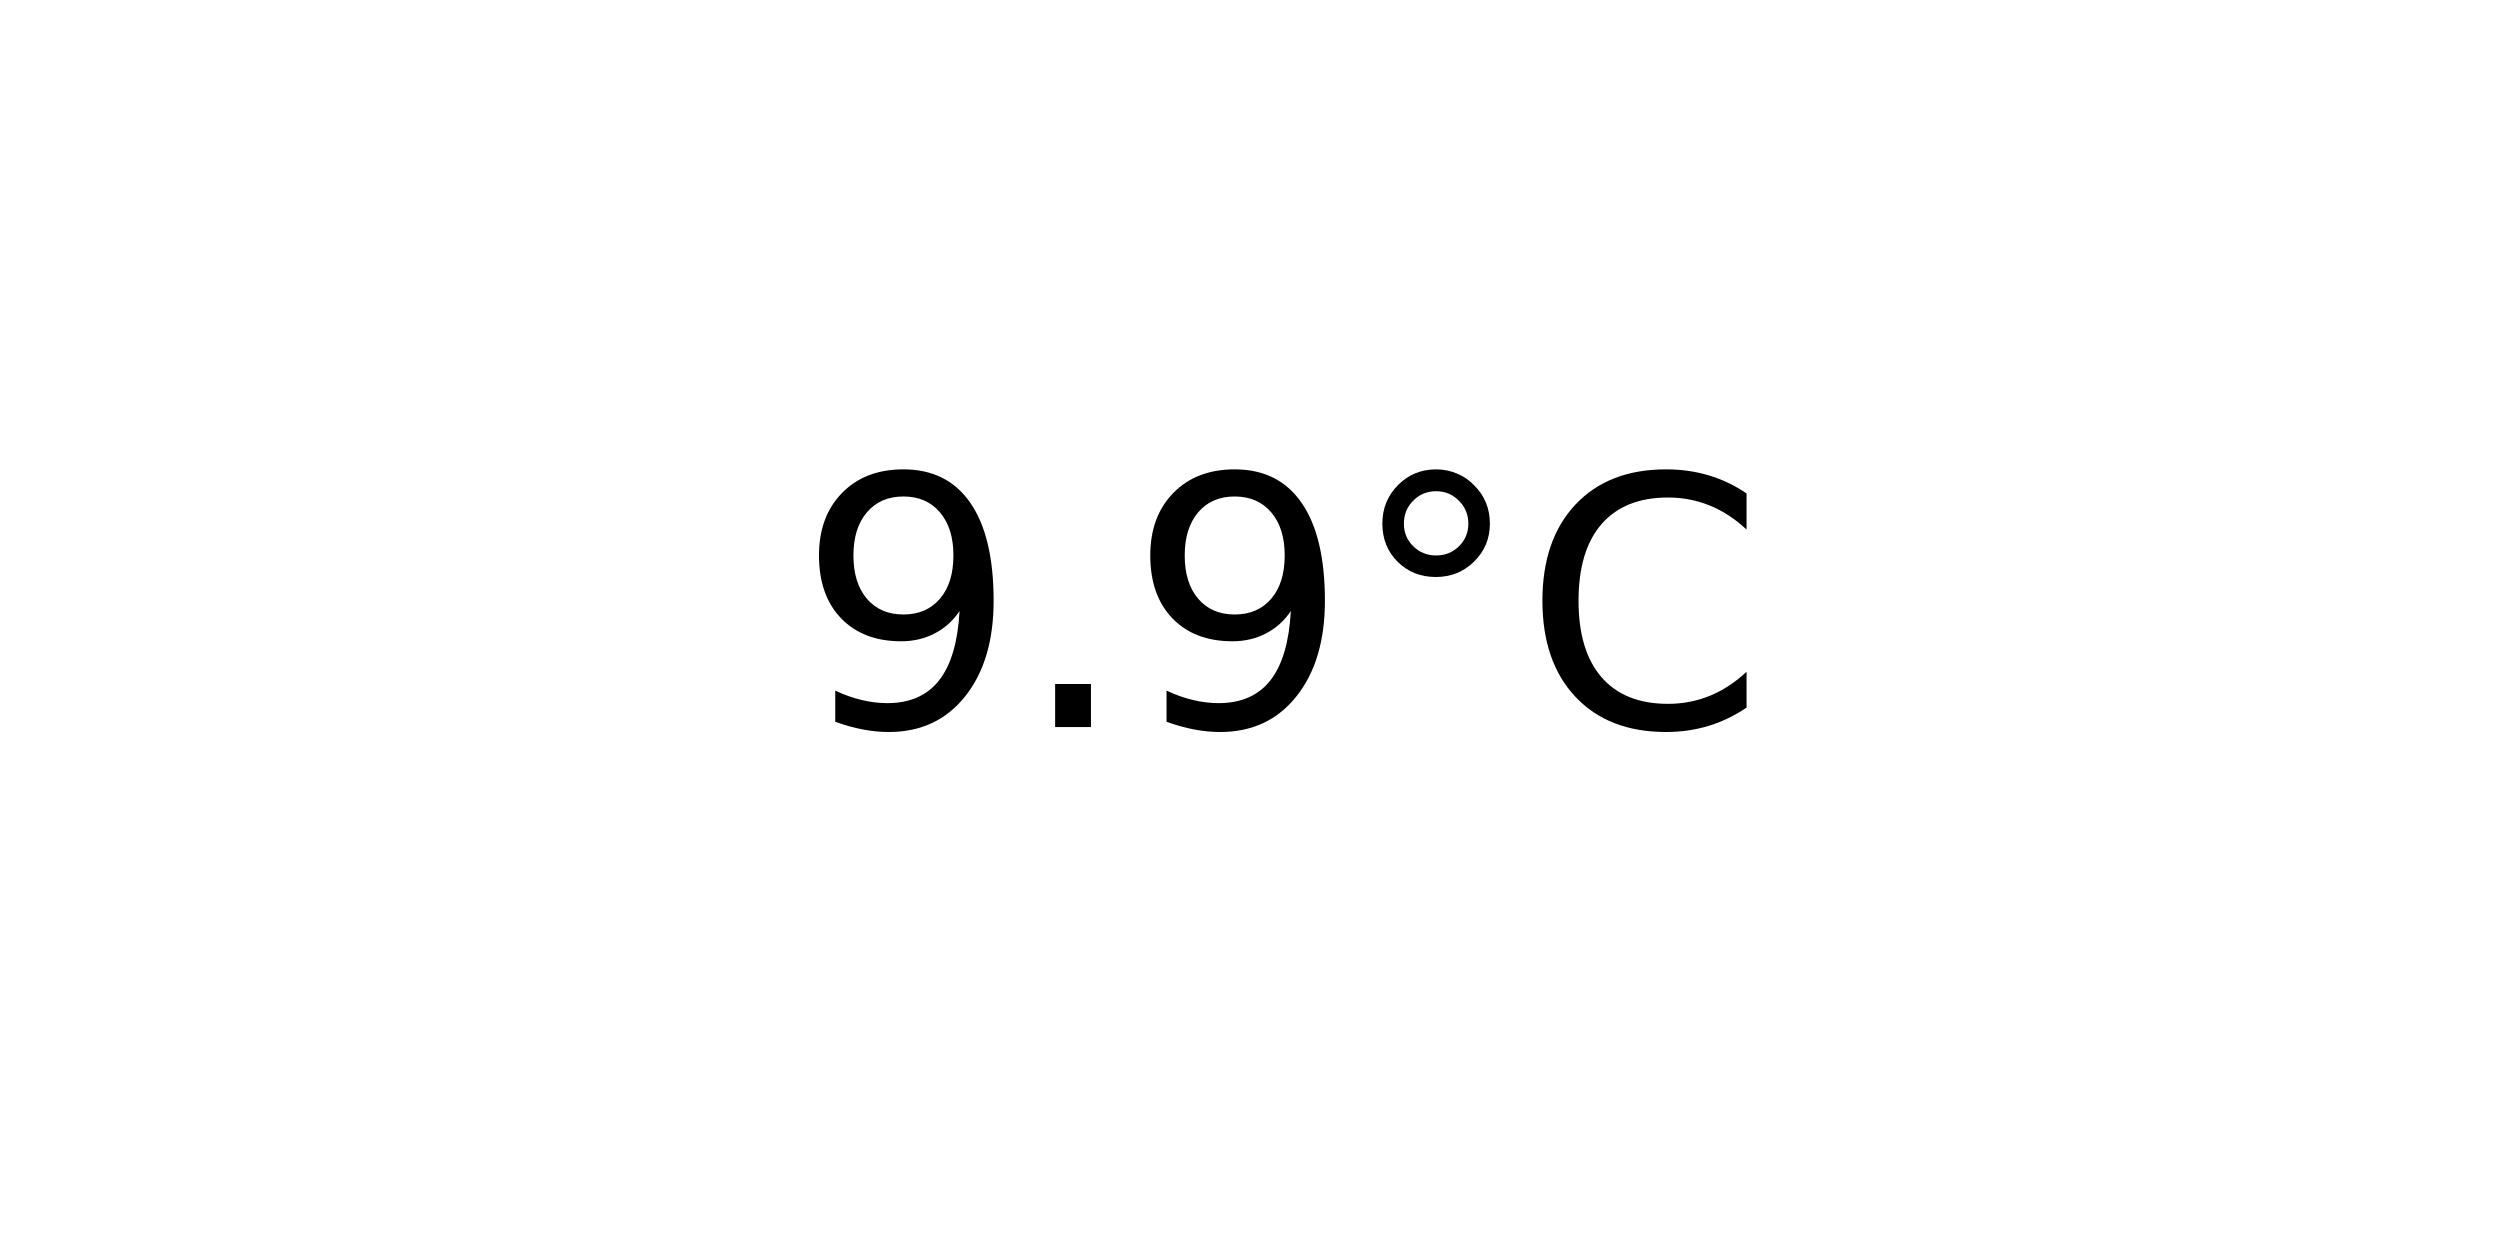
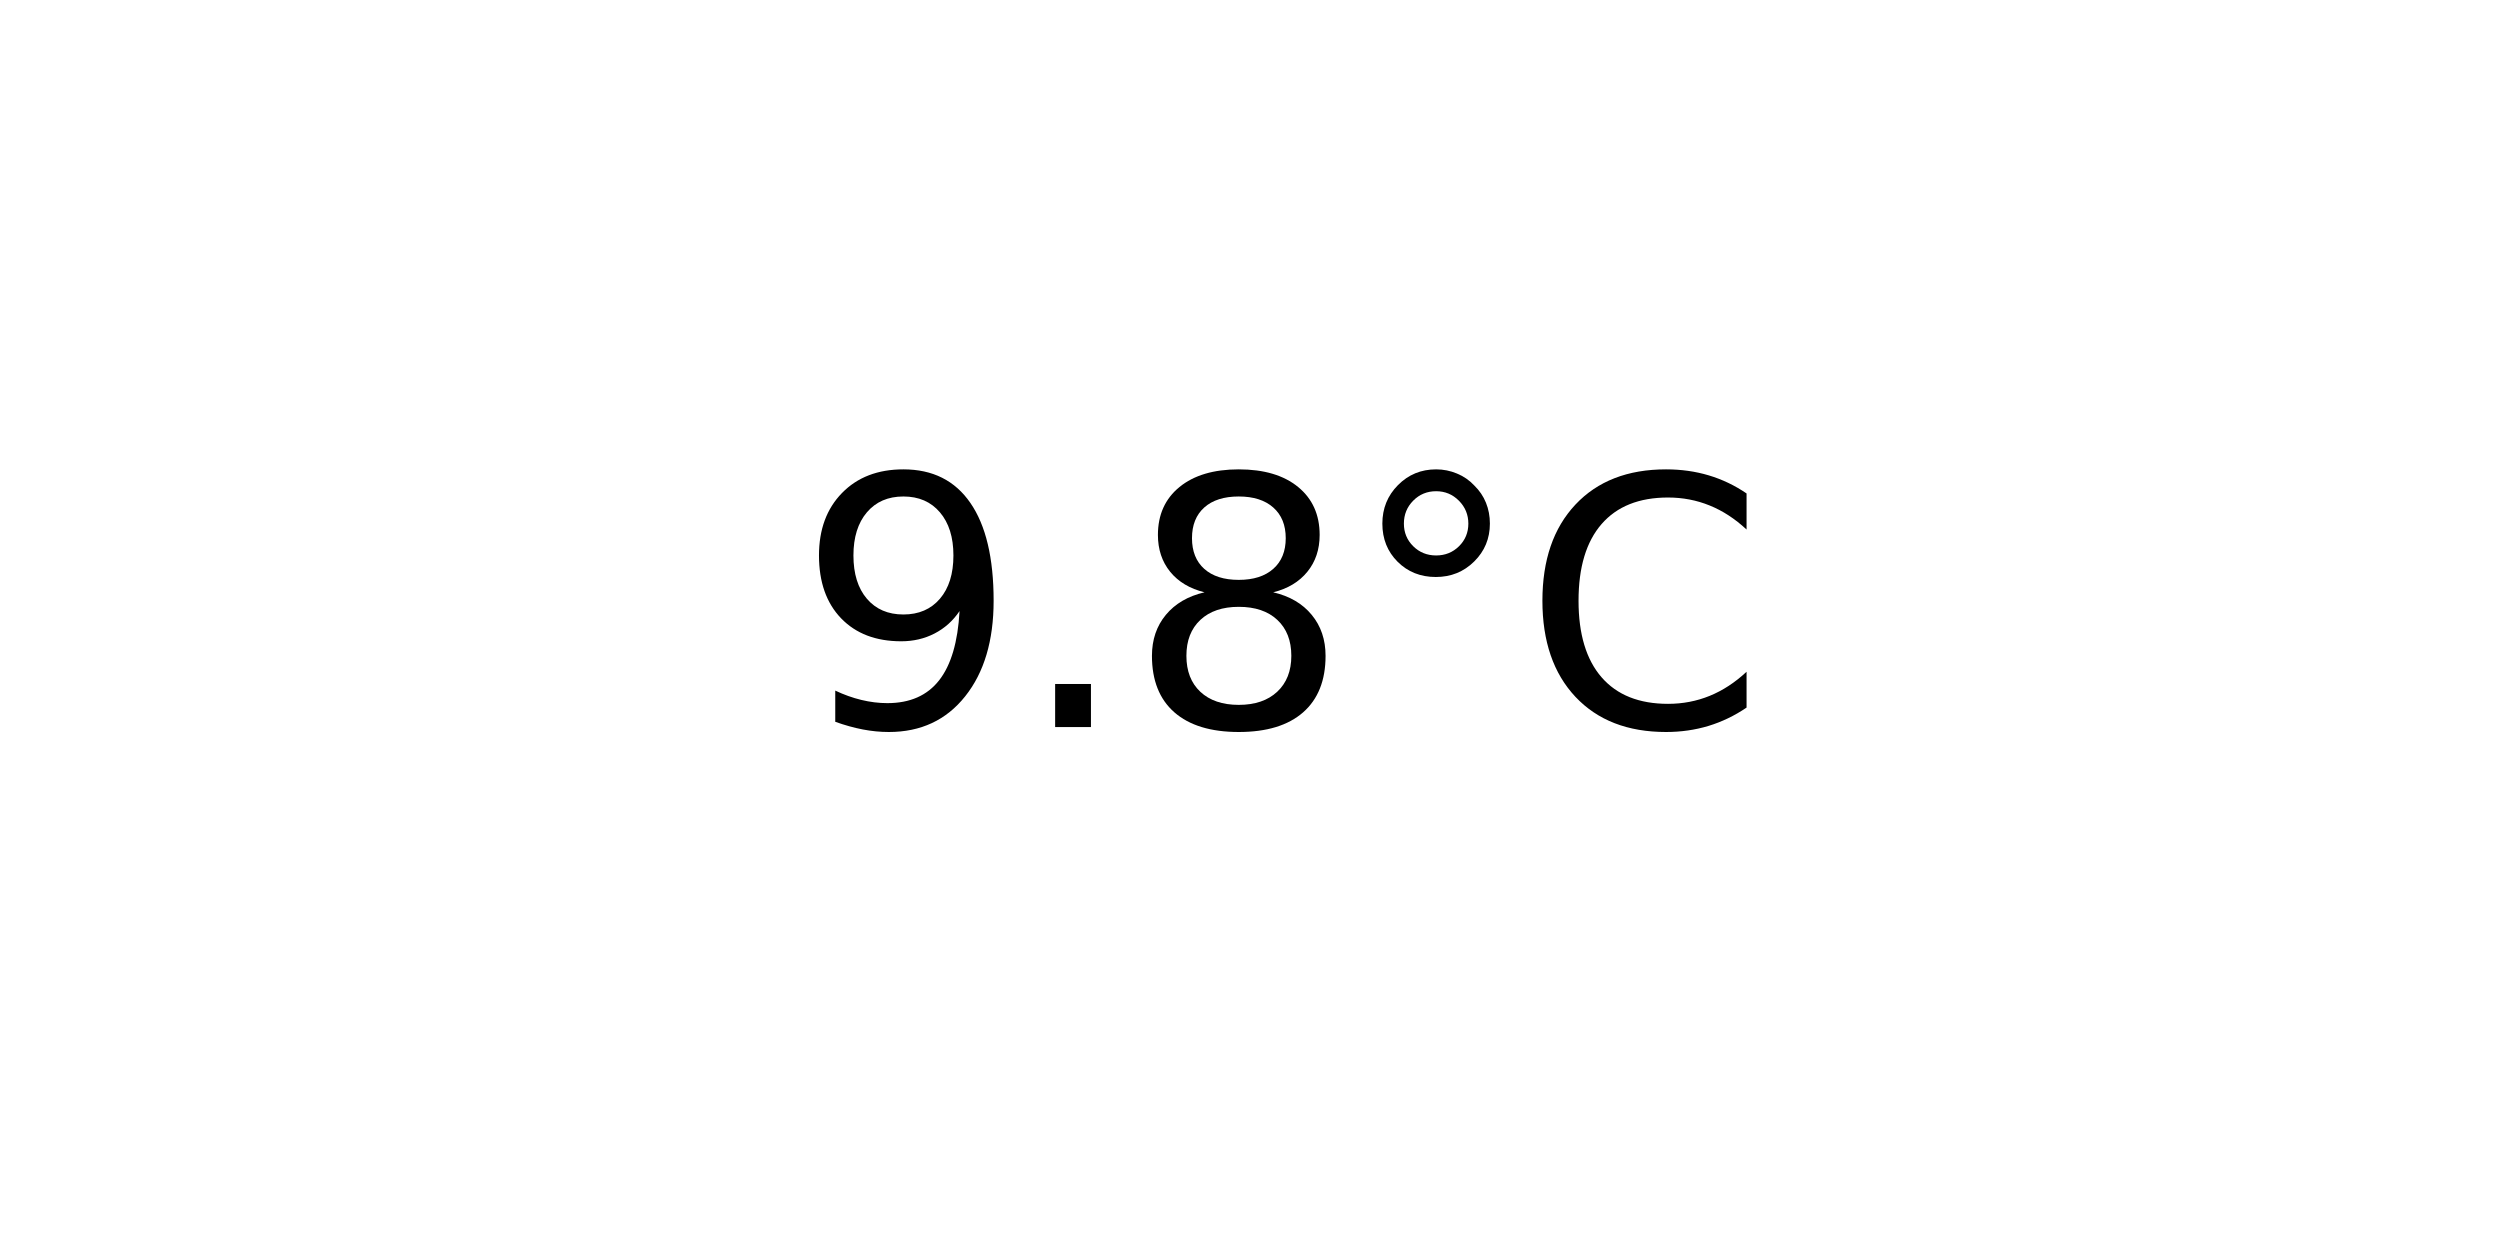
<svg xmlns="http://www.w3.org/2000/svg" xmlns:xlink="http://www.w3.org/1999/xlink" width="72pt" height="36pt" viewBox="0 0 72 36" version="1.1">
  <defs>
    <style type="text/css">*{stroke-linejoin: round; stroke-linecap: butt}</style>
  </defs>
  <g id="figure_1">
    <g id="axes_1">
      <g id="text_1">
        <g transform="translate(22.95703 20.93937) scale(0.1 -0.1)">
          <defs>
            <path id="DejaVuSans-39" d="M 703 97  L 703 672  Q 941 559 1184 500  Q 1428 441 1663 441  Q 2288 441 2617 861  Q 2947 1281 2994 2138  Q 2813 1869 2534 1725  Q 2256 1581 1919 1581  Q 1219 1581 811 2004  Q 403 2428 403 3163  Q 403 3881 828 4315  Q 1253 4750 1959 4750  Q 2769 4750 3195 4129  Q 3622 3509 3622 2328  Q 3622 1225 3098 567  Q 2575 -91 1691 -91  Q 1453 -91 1209 -44  Q 966 3 703 97  z M 1959 2075  Q 2384 2075 2632 2365  Q 2881 2656 2881 3163  Q 2881 3666 2632 3958  Q 2384 4250 1959 4250  Q 1534 4250 1286 3958  Q 1038 3666 1038 3163  Q 1038 2656 1286 2365  Q 1534 2075 1959 2075  z " transform="scale(0.015625)" />
            <path id="DejaVuSans-2e" d="M 684 794  L 1344 794  L 1344 0  L 684 0  L 684 794  z " transform="scale(0.015625)" />
+             <path id="DejaVuSans-38" d="M 2034 2216  Q 1584 2216 1326 1975  Q 1069 1734 1069 1313  Q 1069 891 1326 650  Q 1584 409 2034 409  Q 2484 409 2743 651  Q 3003 894 3003 1313  Q 3003 1734 2745 1975  Q 2488 2216 2034 2216  z M 1403 2484  Q 997 2584 770 2862  Q 544 3141 544 3541  Q 544 4100 942 4425  Q 1341 4750 2034 4750  Q 2731 4750 3128 4425  Q 3525 4100 3525 3541  Q 3525 3141 3298 2862  Q 3072 2584 2669 2484  Q 3125 2378 3379 2068  Q 3634 1759 3634 1313  Q 3634 634 3220 271  Q 2806 -91 2034 -91  Q 1263 -91 848 271  Q 434 634 434 1313  Q 434 1759 690 2068  Q 947 2378 1403 2484  z M 1172 3481  Q 1172 3119 1398 2916  Q 1625 2713 2034 2713  Q 2441 2713 2670 2916  Q 2900 3119 2900 3481  Q 2900 3844 2670 4047  Q 2441 4250 2034 4250  Q 1625 4250 1398 4047  Q 1172 3844 1172 3481  z " transform="scale(0.015625)" />
            <path id="DejaVuSans-b0" d="M 1600 4347  Q 1350 4347 1178 4173  Q 1006 4000 1006 3750  Q 1006 3503 1178 3333  Q 1350 3163 1600 3163  Q 1850 3163 2022 3333  Q 2194 3503 2194 3750  Q 2194 3997 2020 4172  Q 1847 4347 1600 4347  z M 1600 4750  Q 1800 4750 1984 4673  Q 2169 4597 2303 4453  Q 2447 4313 2519 4134  Q 2591 3956 2591 3750  Q 2591 3338 2302 3052  Q 2013 2766 1594 2766  Q 1172 2766 890 3047  Q 609 3328 609 3750  Q 609 4169 896 4459  Q 1184 4750 1600 4750  z " transform="scale(0.015625)" />
            <path id="DejaVuSans-43" d="M 4122 4306  L 4122 3641  Q 3803 3938 3442 4084  Q 3081 4231 2675 4231  Q 1875 4231 1450 3742  Q 1025 3253 1025 2328  Q 1025 1406 1450 917  Q 1875 428 2675 428  Q 3081 428 3442 575  Q 3803 722 4122 1019  L 4122 359  Q 3791 134 3420 21  Q 3050 -91 2638 -91  Q 1578 -91 968 557  Q 359 1206 359 2328  Q 359 3453 968 4101  Q 1578 4750 2638 4750  Q 3056 4750 3426 4639  Q 3797 4528 4122 4306  z " transform="scale(0.015625)" />
          </defs>
          <use xlink:href="#DejaVuSans-39" />
          <use xlink:href="#DejaVuSans-2e" x="63.623" />
-           <use xlink:href="#DejaVuSans-39" x="95.41" />
+           <use xlink:href="#DejaVuSans-38" x="95.41" />
          <use xlink:href="#DejaVuSans-b0" x="159.033" />
          <use xlink:href="#DejaVuSans-43" x="209.033" />
        </g>
      </g>
    </g>
  </g>
</svg>
